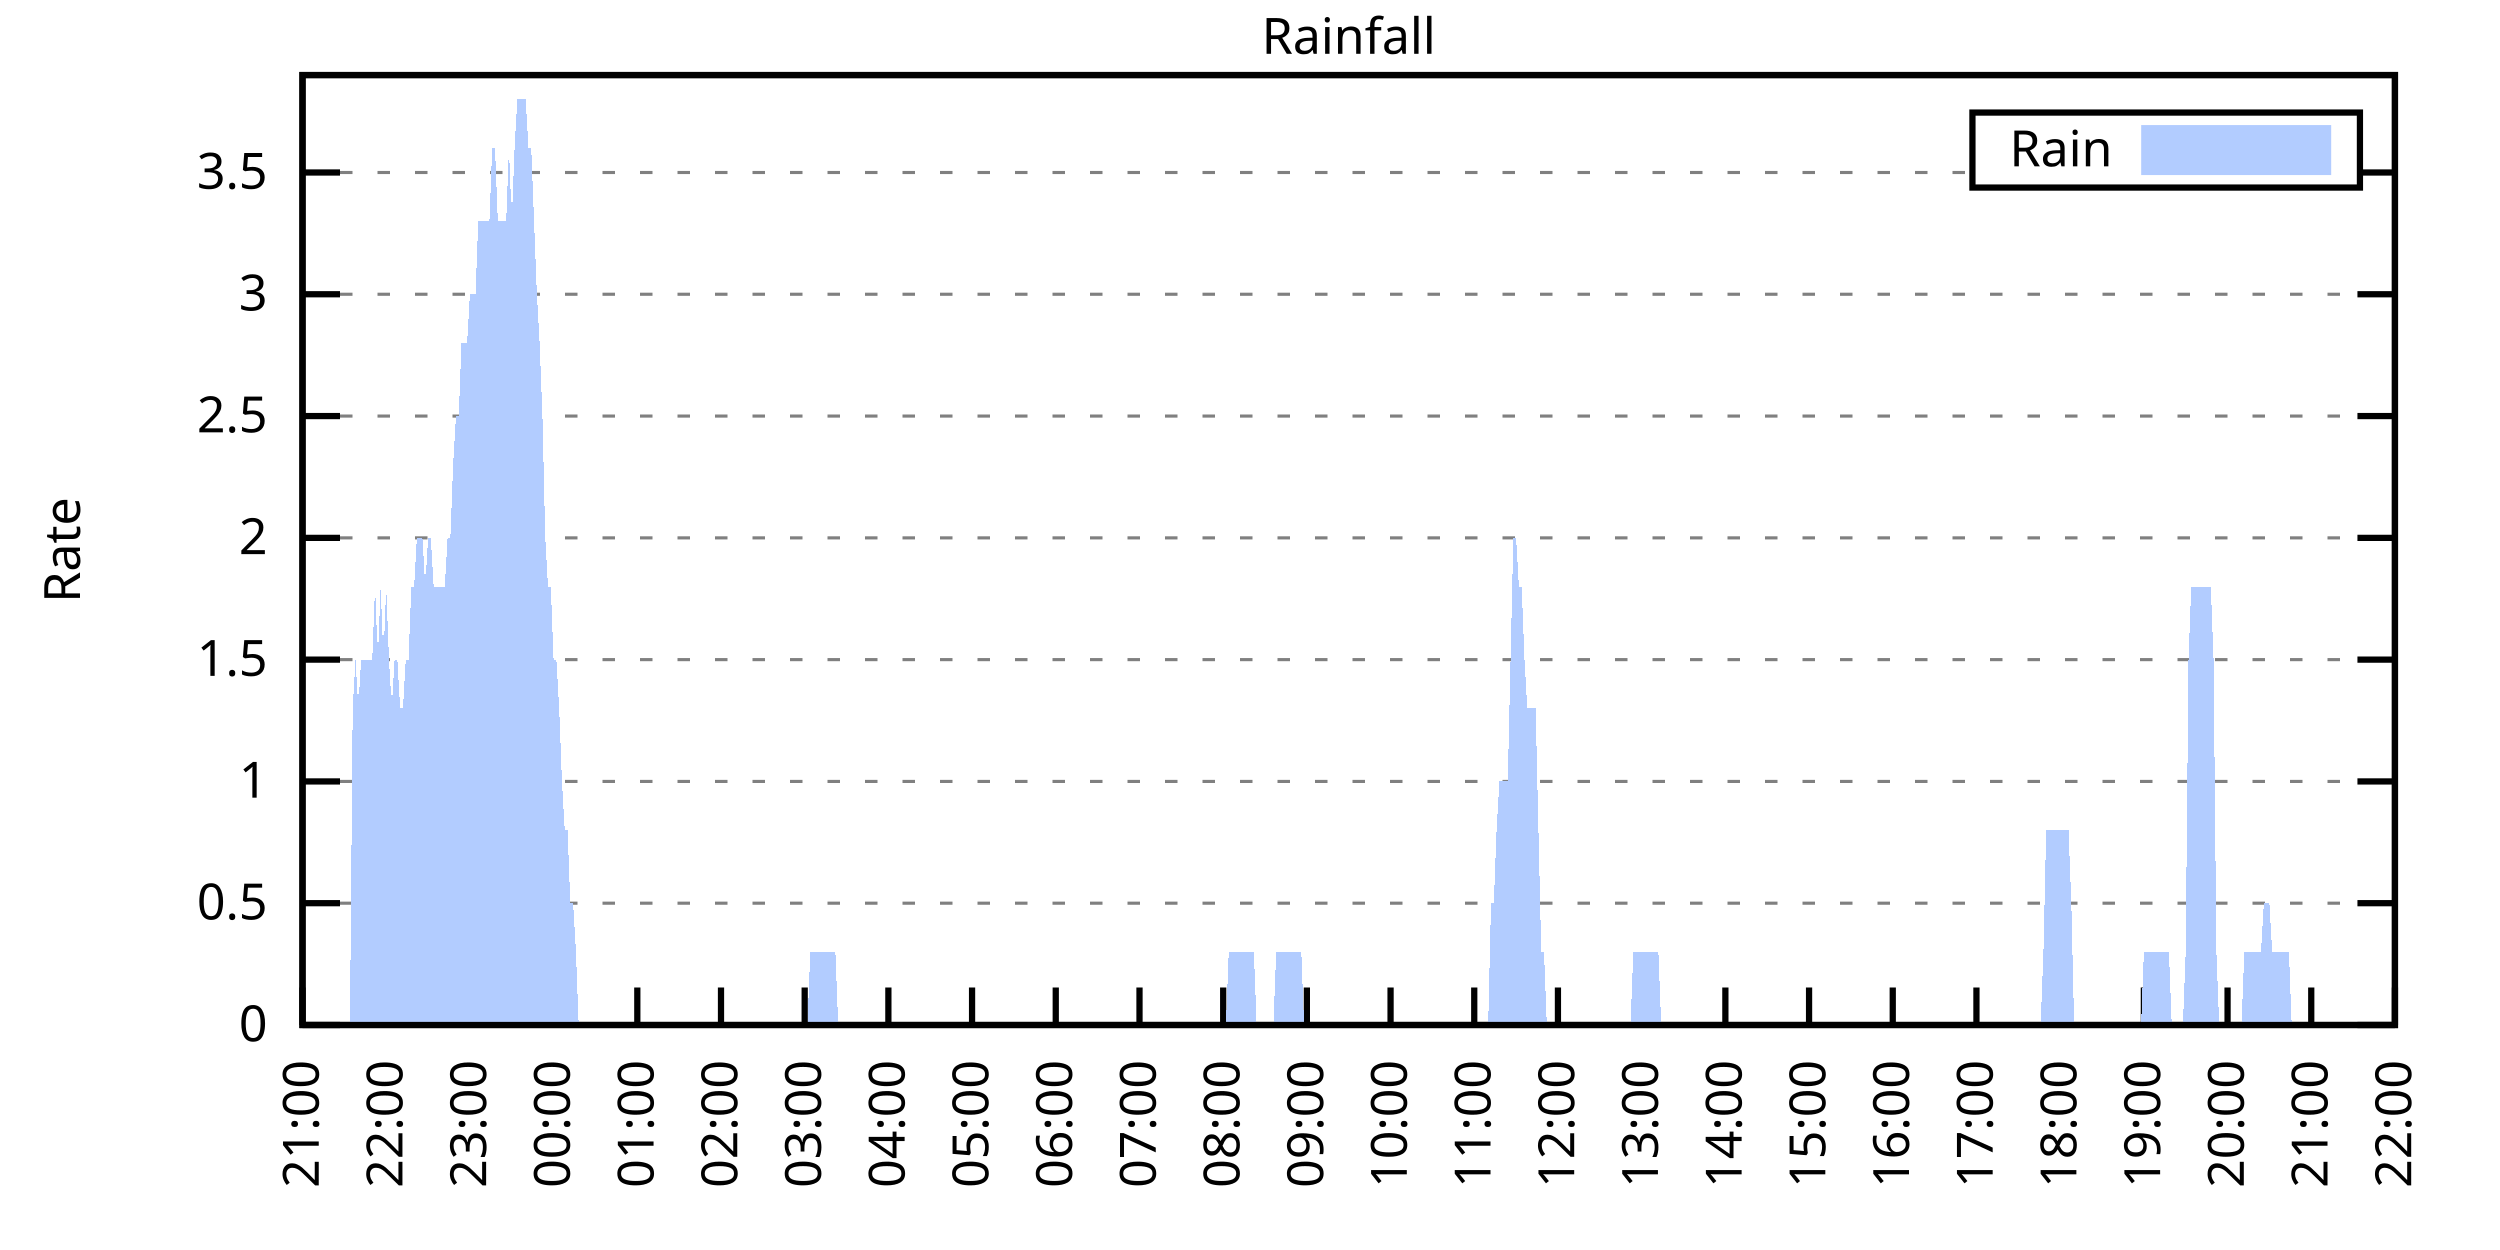
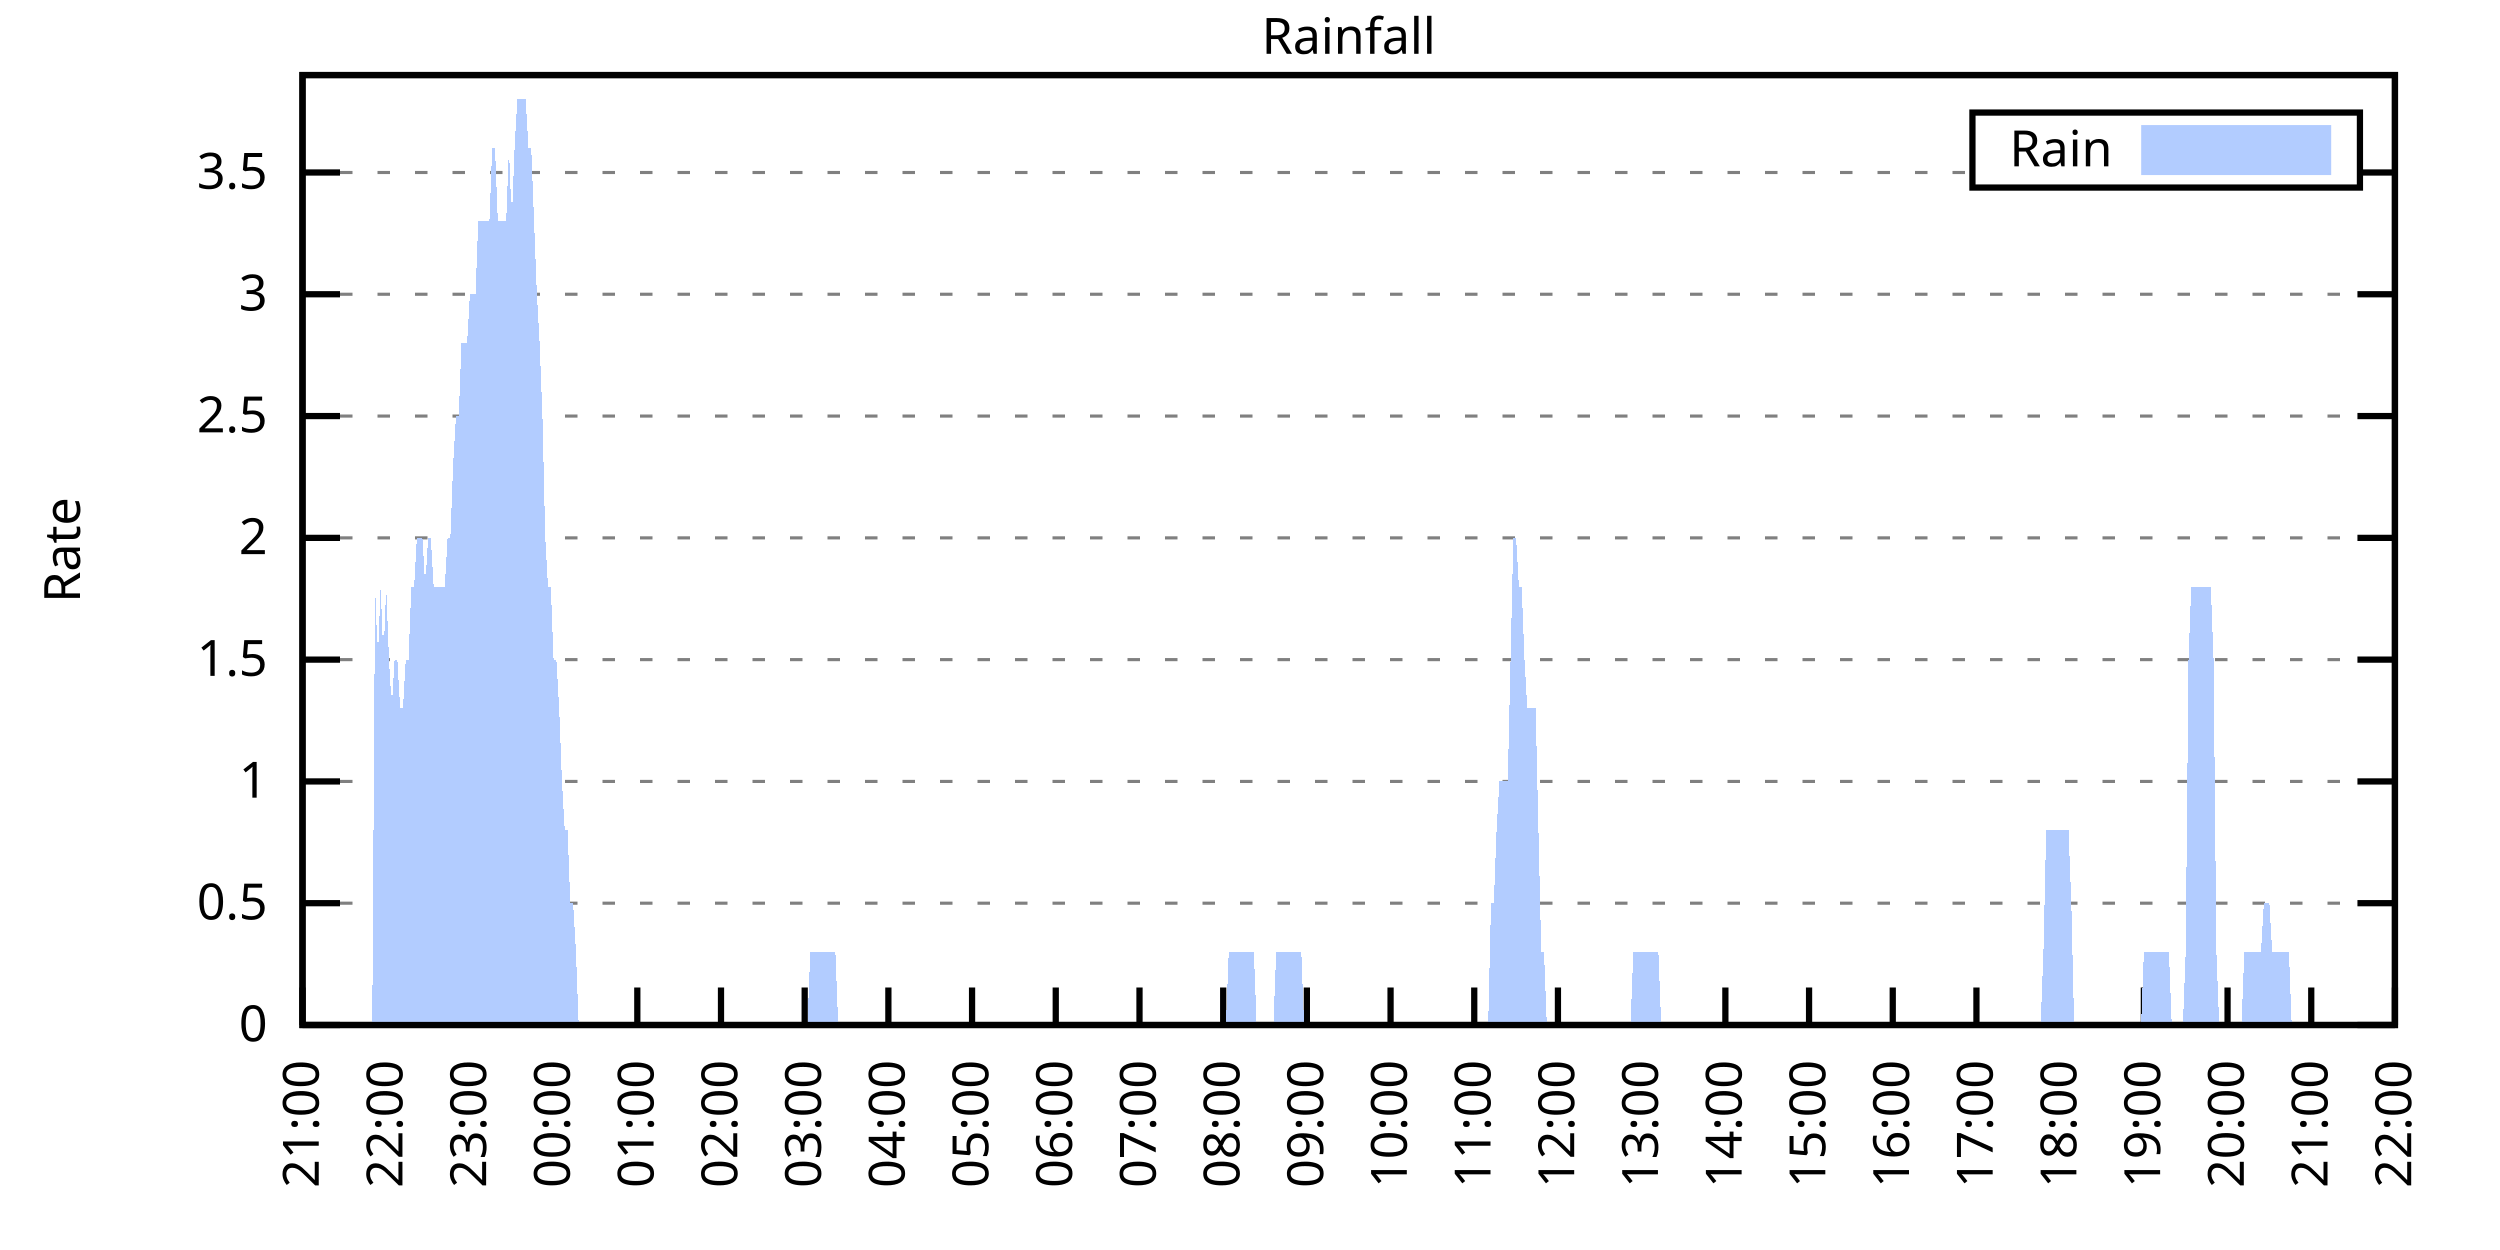
<svg xmlns="http://www.w3.org/2000/svg" xmlns:xlink="http://www.w3.org/1999/xlink" width="400" height="200" viewBox="0 0 400 200">
  <g id="gnuplot_canvas">
    <rect x="0" y="0" width="400" height="200" fill="none" />
    <defs>
      <circle id="gpDot" r="0.5" stroke-width="0.5" stroke="currentColor" />
      <path id="gpPt0" stroke-width="0.333" stroke="currentColor" d="M-1,0 h2 M0,-1 v2" />
      <path id="gpPt1" stroke-width="0.333" stroke="currentColor" d="M-1,-1 L1,1 M1,-1 L-1,1" />
      <path id="gpPt2" stroke-width="0.333" stroke="currentColor" d="M-1,0 L1,0 M0,-1 L0,1 M-1,-1 L1,1 M-1,1 L1,-1" />
      <rect id="gpPt3" stroke-width="0.333" stroke="currentColor" x="-1" y="-1" width="2" height="2" />
      <rect id="gpPt4" stroke-width="0.333" stroke="currentColor" fill="currentColor" x="-1" y="-1" width="2" height="2" />
      <circle id="gpPt5" stroke-width="0.333" stroke="currentColor" cx="0" cy="0" r="1" />
      <use xlink:href="#gpPt5" id="gpPt6" fill="currentColor" stroke="none" />
      <path id="gpPt7" stroke-width="0.333" stroke="currentColor" d="M0,-1.33 L-1.33,0.67 L1.33,0.67 z" />
      <use xlink:href="#gpPt7" id="gpPt8" fill="currentColor" stroke="none" />
      <use xlink:href="#gpPt7" id="gpPt9" stroke="currentColor" transform="rotate(180)" />
      <use xlink:href="#gpPt9" id="gpPt10" fill="currentColor" stroke="none" />
      <use xlink:href="#gpPt3" id="gpPt11" stroke="currentColor" transform="rotate(45)" />
      <use xlink:href="#gpPt11" id="gpPt12" fill="currentColor" stroke="none" />
      <path id="gpPt13" stroke-width="0.333" stroke="currentColor" d="M0,1.330 L1.265,0.411 L0.782,-1.067 L-0.782,-1.076 L-1.265,0.411 z" />
      <use xlink:href="#gpPt13" id="gpPt14" fill="currentColor" stroke="none" />
      <filter id="textbox" filterUnits="objectBoundingBox" x="0" y="0" height="1" width="1">
        <feFlood flood-color="white" flood-opacity="1" result="bgnd" />
        <feComposite in="SourceGraphic" in2="bgnd" operator="atop" />
      </filter>
      <filter id="greybox" filterUnits="objectBoundingBox" x="0" y="0" height="1" width="1">
        <feFlood flood-color="lightgrey" flood-opacity="1" result="grey" />
        <feComposite in="SourceGraphic" in2="grey" operator="atop" />
      </filter>
    </defs>
    <g fill="none" color="white" stroke="currentColor" stroke-width="1.00" stroke-linecap="butt" stroke-linejoin="miter">
</g>
    <g fill="none" color="black" stroke="currentColor" stroke-width="1.00" stroke-linecap="butt" stroke-linejoin="miter">
      <g stroke="none" shape-rendering="crispEdges">
        <polygon fill="rgb(255, 255, 255)" points="48.40,164.00 383.18,164.00 383.18,12.02 48.40,12.02 " />
      </g>
    </g>
    <g fill="none" color="black" stroke="currentColor" stroke-width="1.00" stroke-linecap="butt" stroke-linejoin="miter">
</g>
    <g fill="none" color="black" stroke="black" stroke-width="0.50" stroke-linecap="butt" stroke-linejoin="miter">
</g>
    <g fill="none" color="gray" stroke="currentColor" stroke-width="0.50" stroke-linecap="butt" stroke-linejoin="miter">
      <path stroke="gray" stroke-dasharray="2,4" class="gridline" d="M48.40,164.00 L383.19,164.00  " />
    </g>
    <g fill="none" color="gray" stroke="gray" stroke-width="1.00" stroke-linecap="butt" stroke-linejoin="miter">
</g>
    <g fill="none" color="black" stroke="currentColor" stroke-width="1.00" stroke-linecap="butt" stroke-linejoin="miter">
      <path stroke="black" d="M48.40,164.00 L54.40,164.00 M383.19,164.00 L377.19,164.00  " />
      <g transform="translate(42.80,166.60)" stroke="none" fill="black" font-family="Sans" font-size="8.00" text-anchor="end">
        <text>
          <tspan font-family="Sans"> 0</tspan>
        </text>
      </g>
    </g>
    <g fill="none" color="black" stroke="currentColor" stroke-width="1.00" stroke-linecap="butt" stroke-linejoin="miter">
</g>
    <g fill="none" color="black" stroke="black" stroke-width="0.50" stroke-linecap="butt" stroke-linejoin="miter">
</g>
    <g fill="none" color="gray" stroke="currentColor" stroke-width="0.50" stroke-linecap="butt" stroke-linejoin="miter">
      <path stroke="gray" stroke-dasharray="2,4" class="gridline" d="M48.40,144.51 L383.19,144.51  " />
    </g>
    <g fill="none" color="gray" stroke="gray" stroke-width="1.00" stroke-linecap="butt" stroke-linejoin="miter">
</g>
    <g fill="none" color="black" stroke="currentColor" stroke-width="1.00" stroke-linecap="butt" stroke-linejoin="miter">
      <path stroke="black" d="M48.40,144.51 L54.40,144.51 M383.19,144.51 L377.19,144.51  " />
      <g transform="translate(42.80,147.11)" stroke="none" fill="black" font-family="Sans" font-size="8.00" text-anchor="end">
        <text>
          <tspan font-family="Sans"> 0.5</tspan>
        </text>
      </g>
    </g>
    <g fill="none" color="black" stroke="currentColor" stroke-width="1.00" stroke-linecap="butt" stroke-linejoin="miter">
</g>
    <g fill="none" color="black" stroke="black" stroke-width="0.50" stroke-linecap="butt" stroke-linejoin="miter">
</g>
    <g fill="none" color="gray" stroke="currentColor" stroke-width="0.50" stroke-linecap="butt" stroke-linejoin="miter">
      <path stroke="gray" stroke-dasharray="2,4" class="gridline" d="M48.40,125.03 L383.19,125.03  " />
    </g>
    <g fill="none" color="gray" stroke="gray" stroke-width="1.00" stroke-linecap="butt" stroke-linejoin="miter">
</g>
    <g fill="none" color="black" stroke="currentColor" stroke-width="1.00" stroke-linecap="butt" stroke-linejoin="miter">
      <path stroke="black" d="M48.40,125.03 L54.40,125.03 M383.19,125.03 L377.19,125.03  " />
      <g transform="translate(42.80,127.63)" stroke="none" fill="black" font-family="Sans" font-size="8.00" text-anchor="end">
        <text>
          <tspan font-family="Sans"> 1</tspan>
        </text>
      </g>
    </g>
    <g fill="none" color="black" stroke="currentColor" stroke-width="1.00" stroke-linecap="butt" stroke-linejoin="miter">
</g>
    <g fill="none" color="black" stroke="black" stroke-width="0.50" stroke-linecap="butt" stroke-linejoin="miter">
</g>
    <g fill="none" color="gray" stroke="currentColor" stroke-width="0.50" stroke-linecap="butt" stroke-linejoin="miter">
      <path stroke="gray" stroke-dasharray="2,4" class="gridline" d="M48.40,105.54 L383.19,105.54  " />
    </g>
    <g fill="none" color="gray" stroke="gray" stroke-width="1.00" stroke-linecap="butt" stroke-linejoin="miter">
</g>
    <g fill="none" color="black" stroke="currentColor" stroke-width="1.00" stroke-linecap="butt" stroke-linejoin="miter">
      <path stroke="black" d="M48.40,105.54 L54.40,105.54 M383.19,105.54 L377.19,105.54  " />
      <g transform="translate(42.80,108.14)" stroke="none" fill="black" font-family="Sans" font-size="8.00" text-anchor="end">
        <text>
          <tspan font-family="Sans"> 1.5</tspan>
        </text>
      </g>
    </g>
    <g fill="none" color="black" stroke="currentColor" stroke-width="1.00" stroke-linecap="butt" stroke-linejoin="miter">
</g>
    <g fill="none" color="black" stroke="black" stroke-width="0.50" stroke-linecap="butt" stroke-linejoin="miter">
</g>
    <g fill="none" color="gray" stroke="currentColor" stroke-width="0.50" stroke-linecap="butt" stroke-linejoin="miter">
      <path stroke="gray" stroke-dasharray="2,4" class="gridline" d="M48.40,86.06 L383.19,86.06  " />
    </g>
    <g fill="none" color="gray" stroke="gray" stroke-width="1.00" stroke-linecap="butt" stroke-linejoin="miter">
</g>
    <g fill="none" color="black" stroke="currentColor" stroke-width="1.00" stroke-linecap="butt" stroke-linejoin="miter">
      <path stroke="black" d="M48.40,86.06 L54.40,86.06 M383.19,86.06 L377.19,86.06  " />
      <g transform="translate(42.80,88.66)" stroke="none" fill="black" font-family="Sans" font-size="8.00" text-anchor="end">
        <text>
          <tspan font-family="Sans"> 2</tspan>
        </text>
      </g>
    </g>
    <g fill="none" color="black" stroke="currentColor" stroke-width="1.00" stroke-linecap="butt" stroke-linejoin="miter">
</g>
    <g fill="none" color="black" stroke="black" stroke-width="0.50" stroke-linecap="butt" stroke-linejoin="miter">
</g>
    <g fill="none" color="gray" stroke="currentColor" stroke-width="0.50" stroke-linecap="butt" stroke-linejoin="miter">
      <path stroke="gray" stroke-dasharray="2,4" class="gridline" d="M48.40,66.57 L383.19,66.57  " />
    </g>
    <g fill="none" color="gray" stroke="gray" stroke-width="1.00" stroke-linecap="butt" stroke-linejoin="miter">
</g>
    <g fill="none" color="black" stroke="currentColor" stroke-width="1.00" stroke-linecap="butt" stroke-linejoin="miter">
      <path stroke="black" d="M48.40,66.57 L54.40,66.57 M383.19,66.57 L377.19,66.57  " />
      <g transform="translate(42.80,69.17)" stroke="none" fill="black" font-family="Sans" font-size="8.00" text-anchor="end">
        <text>
          <tspan font-family="Sans"> 2.5</tspan>
        </text>
      </g>
    </g>
    <g fill="none" color="black" stroke="currentColor" stroke-width="1.00" stroke-linecap="butt" stroke-linejoin="miter">
</g>
    <g fill="none" color="black" stroke="black" stroke-width="0.50" stroke-linecap="butt" stroke-linejoin="miter">
</g>
    <g fill="none" color="gray" stroke="currentColor" stroke-width="0.50" stroke-linecap="butt" stroke-linejoin="miter">
      <path stroke="gray" stroke-dasharray="2,4" class="gridline" d="M48.40,47.08 L383.19,47.08  " />
    </g>
    <g fill="none" color="gray" stroke="gray" stroke-width="1.00" stroke-linecap="butt" stroke-linejoin="miter">
</g>
    <g fill="none" color="black" stroke="currentColor" stroke-width="1.00" stroke-linecap="butt" stroke-linejoin="miter">
      <path stroke="black" d="M48.40,47.08 L54.40,47.08 M383.19,47.08 L377.19,47.08  " />
      <g transform="translate(42.80,49.68)" stroke="none" fill="black" font-family="Sans" font-size="8.00" text-anchor="end">
        <text>
          <tspan font-family="Sans"> 3</tspan>
        </text>
      </g>
    </g>
    <g fill="none" color="black" stroke="currentColor" stroke-width="1.00" stroke-linecap="butt" stroke-linejoin="miter">
</g>
    <g fill="none" color="black" stroke="black" stroke-width="0.50" stroke-linecap="butt" stroke-linejoin="miter">
</g>
    <g fill="none" color="gray" stroke="currentColor" stroke-width="0.50" stroke-linecap="butt" stroke-linejoin="miter">
      <path stroke="gray" stroke-dasharray="2,4" class="gridline" d="M48.40,27.60 L315.59,27.60 M377.59,27.60 L383.19,27.60  " />
    </g>
    <g fill="none" color="gray" stroke="gray" stroke-width="1.00" stroke-linecap="butt" stroke-linejoin="miter">
</g>
    <g fill="none" color="black" stroke="currentColor" stroke-width="1.00" stroke-linecap="butt" stroke-linejoin="miter">
      <path stroke="black" d="M48.40,27.60 L54.40,27.60 M383.19,27.60 L377.19,27.60  " />
      <g transform="translate(42.80,30.20)" stroke="none" fill="black" font-family="Sans" font-size="8.00" text-anchor="end">
        <text>
          <tspan font-family="Sans"> 3.5</tspan>
        </text>
      </g>
    </g>
    <g fill="none" color="black" stroke="currentColor" stroke-width="1.00" stroke-linecap="butt" stroke-linejoin="miter">
      <path stroke="black" d="M48.40,164.00 L48.40,158.00  " />
      <g transform="translate(51.00,169.60) rotate(270.00)" stroke="none" fill="black" font-family="Sans" font-size="8.00" text-anchor="end">
        <text>
          <tspan font-family="Sans">21:00</tspan>
        </text>
      </g>
    </g>
    <g fill="none" color="black" stroke="currentColor" stroke-width="1.00" stroke-linecap="butt" stroke-linejoin="miter">
      <path stroke="black" d="M61.79,164.00 L61.79,158.00  " />
      <g transform="translate(64.39,169.60) rotate(270.00)" stroke="none" fill="black" font-family="Sans" font-size="8.00" text-anchor="end">
        <text>
          <tspan font-family="Sans">22:00</tspan>
        </text>
      </g>
    </g>
    <g fill="none" color="black" stroke="currentColor" stroke-width="1.00" stroke-linecap="butt" stroke-linejoin="miter">
      <path stroke="black" d="M75.18,164.00 L75.18,158.00  " />
      <g transform="translate(77.78,169.60) rotate(270.00)" stroke="none" fill="black" font-family="Sans" font-size="8.00" text-anchor="end">
        <text>
          <tspan font-family="Sans">23:00</tspan>
        </text>
      </g>
    </g>
    <g fill="none" color="black" stroke="currentColor" stroke-width="1.00" stroke-linecap="butt" stroke-linejoin="miter">
      <path stroke="black" d="M88.57,164.00 L88.57,158.00  " />
      <g transform="translate(91.17,169.60) rotate(270.00)" stroke="none" fill="black" font-family="Sans" font-size="8.00" text-anchor="end">
        <text>
          <tspan font-family="Sans">00:00</tspan>
        </text>
      </g>
    </g>
    <g fill="none" color="black" stroke="currentColor" stroke-width="1.00" stroke-linecap="butt" stroke-linejoin="miter">
      <path stroke="black" d="M101.97,164.00 L101.97,158.00  " />
      <g transform="translate(104.57,169.60) rotate(270.00)" stroke="none" fill="black" font-family="Sans" font-size="8.00" text-anchor="end">
        <text>
          <tspan font-family="Sans">01:00</tspan>
        </text>
      </g>
    </g>
    <g fill="none" color="black" stroke="currentColor" stroke-width="1.00" stroke-linecap="butt" stroke-linejoin="miter">
      <path stroke="black" d="M115.36,164.00 L115.36,158.00  " />
      <g transform="translate(117.96,169.60) rotate(270.00)" stroke="none" fill="black" font-family="Sans" font-size="8.00" text-anchor="end">
        <text>
          <tspan font-family="Sans">02:00</tspan>
        </text>
      </g>
    </g>
    <g fill="none" color="black" stroke="currentColor" stroke-width="1.00" stroke-linecap="butt" stroke-linejoin="miter">
      <path stroke="black" d="M128.75,164.00 L128.75,158.00  " />
      <g transform="translate(131.35,169.60) rotate(270.00)" stroke="none" fill="black" font-family="Sans" font-size="8.00" text-anchor="end">
        <text>
          <tspan font-family="Sans">03:00</tspan>
        </text>
      </g>
    </g>
    <g fill="none" color="black" stroke="currentColor" stroke-width="1.00" stroke-linecap="butt" stroke-linejoin="miter">
      <path stroke="black" d="M142.14,164.00 L142.14,158.00  " />
      <g transform="translate(144.74,169.60) rotate(270.00)" stroke="none" fill="black" font-family="Sans" font-size="8.00" text-anchor="end">
        <text>
          <tspan font-family="Sans">04:00</tspan>
        </text>
      </g>
    </g>
    <g fill="none" color="black" stroke="currentColor" stroke-width="1.00" stroke-linecap="butt" stroke-linejoin="miter">
      <path stroke="black" d="M155.53,164.00 L155.53,158.00  " />
      <g transform="translate(158.13,169.60) rotate(270.00)" stroke="none" fill="black" font-family="Sans" font-size="8.00" text-anchor="end">
        <text>
          <tspan font-family="Sans">05:00</tspan>
        </text>
      </g>
    </g>
    <g fill="none" color="black" stroke="currentColor" stroke-width="1.00" stroke-linecap="butt" stroke-linejoin="miter">
      <path stroke="black" d="M168.92,164.00 L168.92,158.00  " />
      <g transform="translate(171.52,169.60) rotate(270.00)" stroke="none" fill="black" font-family="Sans" font-size="8.00" text-anchor="end">
        <text>
          <tspan font-family="Sans">06:00</tspan>
        </text>
      </g>
    </g>
    <g fill="none" color="black" stroke="currentColor" stroke-width="1.00" stroke-linecap="butt" stroke-linejoin="miter">
      <path stroke="black" d="M182.32,164.00 L182.32,158.00  " />
      <g transform="translate(184.92,169.60) rotate(270.00)" stroke="none" fill="black" font-family="Sans" font-size="8.00" text-anchor="end">
        <text>
          <tspan font-family="Sans">07:00</tspan>
        </text>
      </g>
    </g>
    <g fill="none" color="black" stroke="currentColor" stroke-width="1.00" stroke-linecap="butt" stroke-linejoin="miter">
      <path stroke="black" d="M195.71,164.00 L195.71,158.00  " />
      <g transform="translate(198.31,169.60) rotate(270.00)" stroke="none" fill="black" font-family="Sans" font-size="8.00" text-anchor="end">
        <text>
          <tspan font-family="Sans">08:00</tspan>
        </text>
      </g>
    </g>
    <g fill="none" color="black" stroke="currentColor" stroke-width="1.00" stroke-linecap="butt" stroke-linejoin="miter">
      <path stroke="black" d="M209.10,164.00 L209.10,158.00  " />
      <g transform="translate(211.70,169.60) rotate(270.00)" stroke="none" fill="black" font-family="Sans" font-size="8.00" text-anchor="end">
        <text>
          <tspan font-family="Sans">09:00</tspan>
        </text>
      </g>
    </g>
    <g fill="none" color="black" stroke="currentColor" stroke-width="1.00" stroke-linecap="butt" stroke-linejoin="miter">
      <path stroke="black" d="M222.49,164.00 L222.49,158.00  " />
      <g transform="translate(225.09,169.60) rotate(270.00)" stroke="none" fill="black" font-family="Sans" font-size="8.00" text-anchor="end">
        <text>
          <tspan font-family="Sans">10:00</tspan>
        </text>
      </g>
    </g>
    <g fill="none" color="black" stroke="currentColor" stroke-width="1.00" stroke-linecap="butt" stroke-linejoin="miter">
      <path stroke="black" d="M235.88,164.00 L235.88,158.00  " />
      <g transform="translate(238.48,169.60) rotate(270.00)" stroke="none" fill="black" font-family="Sans" font-size="8.00" text-anchor="end">
        <text>
          <tspan font-family="Sans">11:00</tspan>
        </text>
      </g>
    </g>
    <g fill="none" color="black" stroke="currentColor" stroke-width="1.00" stroke-linecap="butt" stroke-linejoin="miter">
      <path stroke="black" d="M249.27,164.00 L249.27,158.00  " />
      <g transform="translate(251.87,169.60) rotate(270.00)" stroke="none" fill="black" font-family="Sans" font-size="8.00" text-anchor="end">
        <text>
          <tspan font-family="Sans">12:00</tspan>
        </text>
      </g>
    </g>
    <g fill="none" color="black" stroke="currentColor" stroke-width="1.00" stroke-linecap="butt" stroke-linejoin="miter">
      <path stroke="black" d="M262.67,164.00 L262.67,158.00  " />
      <g transform="translate(265.27,169.60) rotate(270.00)" stroke="none" fill="black" font-family="Sans" font-size="8.00" text-anchor="end">
        <text>
          <tspan font-family="Sans">13:00</tspan>
        </text>
      </g>
    </g>
    <g fill="none" color="black" stroke="currentColor" stroke-width="1.00" stroke-linecap="butt" stroke-linejoin="miter">
      <path stroke="black" d="M276.06,164.00 L276.06,158.00  " />
      <g transform="translate(278.66,169.60) rotate(270.00)" stroke="none" fill="black" font-family="Sans" font-size="8.00" text-anchor="end">
        <text>
          <tspan font-family="Sans">14:00</tspan>
        </text>
      </g>
    </g>
    <g fill="none" color="black" stroke="currentColor" stroke-width="1.00" stroke-linecap="butt" stroke-linejoin="miter">
      <path stroke="black" d="M289.45,164.00 L289.45,158.00  " />
      <g transform="translate(292.05,169.60) rotate(270.00)" stroke="none" fill="black" font-family="Sans" font-size="8.00" text-anchor="end">
        <text>
          <tspan font-family="Sans">15:00</tspan>
        </text>
      </g>
    </g>
    <g fill="none" color="black" stroke="currentColor" stroke-width="1.00" stroke-linecap="butt" stroke-linejoin="miter">
      <path stroke="black" d="M302.84,164.00 L302.84,158.00  " />
      <g transform="translate(305.44,169.60) rotate(270.00)" stroke="none" fill="black" font-family="Sans" font-size="8.00" text-anchor="end">
        <text>
          <tspan font-family="Sans">16:00</tspan>
        </text>
      </g>
    </g>
    <g fill="none" color="black" stroke="currentColor" stroke-width="1.00" stroke-linecap="butt" stroke-linejoin="miter">
      <path stroke="black" d="M316.23,164.00 L316.23,158.00  " />
      <g transform="translate(318.83,169.60) rotate(270.00)" stroke="none" fill="black" font-family="Sans" font-size="8.00" text-anchor="end">
        <text>
          <tspan font-family="Sans">17:00</tspan>
        </text>
      </g>
    </g>
    <g fill="none" color="black" stroke="currentColor" stroke-width="1.00" stroke-linecap="butt" stroke-linejoin="miter">
      <path stroke="black" d="M329.62,164.00 L329.62,158.00  " />
      <g transform="translate(332.22,169.60) rotate(270.00)" stroke="none" fill="black" font-family="Sans" font-size="8.00" text-anchor="end">
        <text>
          <tspan font-family="Sans">18:00</tspan>
        </text>
      </g>
    </g>
    <g fill="none" color="black" stroke="currentColor" stroke-width="1.00" stroke-linecap="butt" stroke-linejoin="miter">
      <path stroke="black" d="M343.02,164.00 L343.02,158.00  " />
      <g transform="translate(345.62,169.60) rotate(270.00)" stroke="none" fill="black" font-family="Sans" font-size="8.00" text-anchor="end">
        <text>
          <tspan font-family="Sans">19:00</tspan>
        </text>
      </g>
    </g>
    <g fill="none" color="black" stroke="currentColor" stroke-width="1.00" stroke-linecap="butt" stroke-linejoin="miter">
      <path stroke="black" d="M356.41,164.00 L356.41,158.00  " />
      <g transform="translate(359.01,169.60) rotate(270.00)" stroke="none" fill="black" font-family="Sans" font-size="8.00" text-anchor="end">
        <text>
          <tspan font-family="Sans">20:00</tspan>
        </text>
      </g>
    </g>
    <g fill="none" color="black" stroke="currentColor" stroke-width="1.00" stroke-linecap="butt" stroke-linejoin="miter">
      <path stroke="black" d="M369.80,164.00 L369.80,158.00  " />
      <g transform="translate(372.40,169.60) rotate(270.00)" stroke="none" fill="black" font-family="Sans" font-size="8.00" text-anchor="end">
        <text>
          <tspan font-family="Sans">21:00</tspan>
        </text>
      </g>
    </g>
    <g fill="none" color="black" stroke="currentColor" stroke-width="1.00" stroke-linecap="butt" stroke-linejoin="miter">
      <path stroke="black" d="M383.19,164.00 L383.19,158.00  " />
      <g transform="translate(385.79,169.60) rotate(270.00)" stroke="none" fill="black" font-family="Sans" font-size="8.00" text-anchor="end">
        <text>
          <tspan font-family="Sans">22:00</tspan>
        </text>
      </g>
    </g>
    <g fill="none" color="black" stroke="currentColor" stroke-width="1.00" stroke-linecap="butt" stroke-linejoin="miter">
</g>
    <g fill="none" color="black" stroke="currentColor" stroke-width="1.00" stroke-linecap="butt" stroke-linejoin="miter">
      <path stroke="black" d="M48.40,12.01 L48.40,164.00 L383.19,164.00 L383.19,12.01 L48.40,12.01 Z  " />
    </g>
    <g fill="none" color="black" stroke="currentColor" stroke-width="1.00" stroke-linecap="butt" stroke-linejoin="miter">
</g>
    <g fill="none" color="black" stroke="currentColor" stroke-width="1.00" stroke-linecap="butt" stroke-linejoin="miter">
      <path stroke="black" d="M315.59,30.01 L315.59,18.01 L377.59,18.01 L377.59,30.01 L315.59,30.01 Z  " />
    </g>
    <g id="Rainfall_plot_1">
      <g fill="none" color="white" stroke="black" stroke-width="2.00" stroke-linecap="butt" stroke-linejoin="miter">
</g>
      <g fill="none" color="black" stroke="currentColor" stroke-width="2.00" stroke-linecap="butt" stroke-linejoin="miter">
        <g transform="translate(337.99,26.61)" stroke="none" fill="black" font-family="Sans" font-size="8.00" text-anchor="end">
          <text>
            <tspan font-family="Sans">Rain</tspan>
          </text>
        </g>
      </g>
      <g fill="none" color="black" stroke="currentColor" stroke-width="2.00" stroke-linecap="butt" stroke-linejoin="miter">
        <g stroke="none" shape-rendering="crispEdges">
          <polygon fill="rgb(178, 204, 255)" points="343.59,27.01 371.99,27.01 371.99,21.01 343.59,21.01 " />
        </g>
        <path stroke="rgb(178, 204, 255)" d="M343.59,27.01 L371.99,27.01 L371.99,21.01 L343.59,21.01 L343.59,27.01 Z  " />
      </g>
      <g fill="none" color="black" stroke="currentColor" stroke-width="2.00" stroke-linecap="butt" stroke-linejoin="miter">
        <g stroke="none" shape-rendering="crispEdges">
-           <polygon fill="rgb(178, 204, 255)" points="51.97,164.00 52.42,164.00 52.86,164.00 53.31,164.00 53.76,164.00 54.20,164.00 54.65,164.00 55.10,164.00 55.54,164.00 55.99,164.00 56.43,113.34 56.88,105.54 57.33,113.34 57.77,105.54 58.22,105.54 58.67,105.54 59.11,105.54 59.56,105.54 60.01,93.85 60.45,105.54 60.90,93.85 61.35,105.54 61.79,93.85 62.24,105.54 62.68,113.34 63.13,105.54 63.58,105.54 64.02,113.34 64.47,113.34 64.92,105.54 65.36,105.54 65.81,93.85 66.26,93.85 66.70,86.06 67.15,86.06 67.59,86.06 68.04,93.85 68.49,86.06 68.93,86.06 69.38,93.85 69.83,93.85 70.27,93.85 70.72,93.85 71.17,93.85 71.61,86.06 72.06,86.06 72.50,74.36 72.95,66.57 73.40,66.57 73.84,54.88 74.29,54.88 74.74,54.88 75.18,47.08 75.63,47.08 76.08,47.08 76.52,35.39 76.97,35.39 77.42,35.39 77.86,35.39 78.31,35.39 78.75,23.70 79.20,23.70 79.65,35.39 80.09,35.39 80.54,35.39 80.99,35.39 81.43,23.70 81.88,35.39 82.33,23.70 82.77,15.91 83.22,15.91 83.66,15.91 84.11,15.91 84.56,23.70 85.00,23.70 85.45,35.39 85.90,47.08 86.34,54.88 86.79,66.57 87.24,86.06 87.68,93.85 88.13,93.85 88.57,105.54 89.02,105.54 89.47,113.34 89.91,125.03 90.36,132.82 90.81,132.82 91.25,144.51 91.70,144.51 92.15,152.31 92.59,164.00 93.04,164.00 93.49,164.00 93.93,164.00 94.38,164.00 94.82,164.00 95.27,164.00 95.72,164.00 96.16,164.00 96.61,164.00 97.06,164.00 97.50,164.00 97.95,164.00 98.40,164.00 98.84,164.00 99.29,164.00 99.73,164.00 100.18,164.00 100.63,164.00 101.07,164.00 101.52,164.00 101.97,164.00 102.41,164.00 102.86,164.00 103.31,164.00 103.75,164.00 104.20,164.00 104.64,164.00 105.09,164.00 105.54,164.00 105.98,164.00 106.43,164.00 106.88,164.00 107.32,164.00 107.77,164.00 108.22,164.00 108.66,164.00 109.11,164.00 109.55,164.00 110.00,164.00 110.45,164.00 110.89,164.00 111.34,164.00 111.79,164.00 112.23,164.00 112.68,164.00 113.13,164.00 113.57,164.00 114.02,164.00 114.47,164.00 114.91,164.00 115.36,164.00 115.80,164.00 116.25,164.00 116.70,164.00 117.14,164.00 117.59,164.00 118.04,164.00 118.48,164.00 118.93,164.00 119.38,164.00 119.82,164.00 120.27,164.00 120.71,164.00 121.16,164.00 121.61,164.00 122.05,164.00 122.50,164.00 122.95,164.00 123.39,164.00 123.84,164.00 124.29,164.00 124.73,164.00 125.18,164.00 125.62,164.00 126.07,164.00 126.52,164.00 126.96,164.00 127.41,164.00 127.86,164.00 128.30,164.00 128.75,164.00 129.20,164.00 129.64,152.31 130.09,152.31 130.54,152.31 130.98,152.31 131.43,152.31 131.87,152.31 132.32,152.31 132.77,152.31 133.21,152.31 133.66,152.31 134.11,164.00 134.55,164.00 135.00,164.00 135.45,164.00 135.89,164.00 136.34,164.00 136.78,164.00 137.23,164.00 137.68,164.00 138.12,164.00 138.57,164.00 139.02,164.00 139.46,164.00 139.91,164.00 140.36,164.00 140.80,164.00 141.25,164.00 141.69,164.00 142.14,164.00 142.59,164.00 143.03,164.00 143.48,164.00 143.93,164.00 144.37,164.00 144.82,164.00 145.27,164.00 145.71,164.00 146.16,164.00 146.61,164.00 147.05,164.00 147.50,164.00 147.94,164.00 148.39,164.00 148.84,164.00 149.28,164.00 149.73,164.00 150.18,164.00 150.62,164.00 151.07,164.00 151.52,164.00 151.96,164.00 152.41,164.00 152.85,164.00 153.30,164.00 153.75,164.00 154.19,164.00 154.64,164.00 155.09,164.00 155.53,164.00 155.98,164.00 156.43,164.00 156.87,164.00 157.32,164.00 157.76,164.00 158.21,164.00 158.66,164.00 159.10,164.00 159.55,164.00 160.00,164.00 160.44,164.00 160.89,164.00 161.34,164.00 161.78,164.00 162.23,164.00 162.67,164.00 163.12,164.00 163.57,164.00 164.01,164.00 164.46,164.00 164.91,164.00 165.35,164.00 165.80,164.00 166.25,164.00 166.69,164.00 167.14,164.00 167.59,164.00 168.03,164.00 168.48,164.00 168.92,164.00 169.37,164.00 169.82,164.00 170.26,164.00 170.71,164.00 171.16,164.00 171.60,164.00 172.05,164.00 172.50,164.00 172.94,164.00 173.39,164.00 173.83,164.00 174.28,164.00 174.73,164.00 175.17,164.00 175.62,164.00 176.07,164.00 176.51,164.00 176.96,164.00 177.41,164.00 177.85,164.00 178.30,164.00 178.74,164.00 179.19,164.00 179.64,164.00 180.08,164.00 180.53,164.00 180.98,164.00 181.42,164.00 181.87,164.00 182.32,164.00 182.76,164.00 183.21,164.00 183.66,164.00 184.10,164.00 184.55,164.00 184.99,164.00 185.44,164.00 185.89,164.00 186.33,164.00 186.78,164.00 187.23,164.00 187.67,164.00 188.12,164.00 188.57,164.00 189.01,164.00 189.46,164.00 189.90,164.00 190.35,164.00 190.80,164.00 191.24,164.00 191.69,164.00 192.14,164.00 192.58,164.00 193.03,164.00 193.48,164.00 193.92,164.00 194.37,164.00 194.81,164.00 195.26,164.00 195.71,164.00 196.15,164.00 196.60,152.31 197.05,152.31 197.49,152.31 197.94,152.31 198.39,152.31 198.83,152.31 199.28,152.31 199.73,152.31 200.17,152.31 200.62,152.31 201.06,164.00 201.51,164.00 201.96,164.00 202.40,164.00 202.85,164.00 203.30,164.00 203.74,164.00 204.19,152.31 204.64,152.31 205.08,152.31 205.53,152.31 205.97,152.31 206.42,152.31 206.87,152.31 207.31,152.31 207.76,152.31 208.21,152.31 208.65,164.00 209.10,164.00 209.55,164.00 209.99,164.00 210.44,164.00 210.88,164.00 211.33,164.00 211.78,164.00 212.22,164.00 212.67,164.00 213.12,164.00 213.56,164.00 214.01,164.00 214.46,164.00 214.90,164.00 215.35,164.00 215.80,164.00 216.24,164.00 216.69,164.00 217.13,164.00 217.58,164.00 218.03,164.00 218.47,164.00 218.92,164.00 219.37,164.00 219.81,164.00 220.26,164.00 220.71,164.00 221.15,164.00 221.60,164.00 222.04,164.00 222.49,164.00 222.94,164.00 223.38,164.00 223.83,164.00 224.28,164.00 224.72,164.00 225.17,164.00 225.62,164.00 226.06,164.00 226.51,164.00 226.95,164.00 227.40,164.00 227.85,164.00 228.29,164.00 228.74,164.00 229.19,164.00 229.63,164.00 230.08,164.00 230.53,164.00 230.97,164.00 231.42,164.00 231.86,164.00 232.31,164.00 232.76,164.00 233.20,164.00 233.65,164.00 234.10,164.00 234.54,164.00 234.99,164.00 235.44,164.00 235.88,164.00 236.33,164.00 236.78,164.00 237.22,164.00 237.67,164.00 238.11,164.00 238.56,144.51 239.01,144.51 239.45,132.82 239.90,125.03 240.35,125.03 240.79,125.03 241.24,125.03 241.69,105.54 242.13,86.06 242.58,86.06 243.02,93.85 243.47,93.85 243.92,105.54 244.36,113.34 244.81,113.34 245.26,113.34 245.70,113.34 246.15,132.82 246.60,152.31 247.04,152.31 247.49,164.00 247.93,164.00 248.38,164.00 248.83,164.00 249.27,164.00 249.72,164.00 250.17,164.00 250.61,164.00 251.06,164.00 251.51,164.00 251.95,164.00 252.40,164.00 252.85,164.00 253.29,164.00 253.74,164.00 254.18,164.00 254.63,164.00 255.08,164.00 255.52,164.00 255.97,164.00 256.42,164.00 256.86,164.00 257.31,164.00 257.76,164.00 258.20,164.00 258.65,164.00 259.09,164.00 259.54,164.00 259.99,164.00 260.43,164.00 260.88,164.00 261.33,152.31 261.77,152.31 262.22,152.31 262.67,152.31 263.11,152.31 263.56,152.31 264.00,152.31 264.45,152.31 264.90,152.31 265.34,152.31 265.79,164.00 266.24,164.00 266.68,164.00 267.13,164.00 267.58,164.00 268.02,164.00 268.47,164.00 268.92,164.00 269.36,164.00 269.81,164.00 270.25,164.00 270.70,164.00 271.15,164.00 271.59,164.00 272.04,164.00 272.49,164.00 272.93,164.00 273.38,164.00 273.83,164.00 274.27,164.00 274.72,164.00 275.16,164.00 275.61,164.00 276.06,164.00 276.50,164.00 276.95,164.00 277.40,164.00 277.84,164.00 278.29,164.00 278.74,164.00 279.18,164.00 279.63,164.00 280.07,164.00 280.52,164.00 280.97,164.00 281.41,164.00 281.86,164.00 282.31,164.00 282.75,164.00 283.20,164.00 283.65,164.00 284.09,164.00 284.54,164.00 284.98,164.00 285.43,164.00 285.88,164.00 286.32,164.00 286.77,164.00 287.22,164.00 287.66,164.00 288.11,164.00 288.56,164.00 289.00,164.00 289.45,164.00 289.90,164.00 290.34,164.00 290.79,164.00 291.23,164.00 291.68,164.00 292.13,164.00 292.57,164.00 293.02,164.00 293.47,164.00 293.91,164.00 294.36,164.00 294.81,164.00 295.25,164.00 295.70,164.00 296.14,164.00 296.59,164.00 297.04,164.00 297.48,164.00 297.93,164.00 298.38,164.00 298.82,164.00 299.27,164.00 299.72,164.00 300.16,164.00 300.61,164.00 301.05,164.00 301.50,164.00 301.95,164.00 302.39,164.00 302.84,164.00 303.29,164.00 303.73,164.00 304.18,164.00 304.63,164.00 305.07,164.00 305.52,164.00 305.97,164.00 306.41,164.00 306.86,164.00 307.30,164.00 307.75,164.00 308.20,164.00 308.64,164.00 309.09,164.00 309.54,164.00 309.98,164.00 310.43,164.00 310.88,164.00 311.32,164.00 311.77,164.00 312.21,164.00 312.66,164.00 313.11,164.00 313.55,164.00 314.00,164.00 314.45,164.00 314.89,164.00 315.34,164.00 315.79,164.00 316.23,164.00 316.68,164.00 317.12,164.00 317.57,164.00 318.02,164.00 318.46,164.00 318.91,164.00 319.36,164.00 319.80,164.00 320.25,164.00 320.70,164.00 321.14,164.00 321.59,164.00 322.04,164.00 322.48,164.00 322.93,164.00 323.37,164.00 323.82,164.00 324.27,164.00 324.71,164.00 325.16,164.00 325.61,164.00 326.05,164.00 326.50,164.00 326.95,152.31 327.39,132.82 327.84,132.82 328.28,132.82 328.73,132.82 329.18,132.82 329.62,132.82 330.07,132.82 330.52,132.82 330.96,132.82 331.41,144.51 331.86,164.00 332.30,164.00 332.75,164.00 333.19,164.00 333.64,164.00 334.09,164.00 334.53,164.00 334.98,164.00 335.43,164.00 335.87,164.00 336.32,164.00 336.77,164.00 337.21,164.00 337.66,164.00 338.10,164.00 338.55,164.00 339.00,164.00 339.44,164.00 339.89,164.00 340.34,164.00 340.78,164.00 341.23,164.00 341.68,164.00 342.12,164.00 342.57,164.00 343.02,152.31 343.46,152.31 343.91,152.31 344.35,152.31 344.80,152.31 345.25,152.31 345.69,152.31 346.14,152.31 346.59,152.31 347.03,152.31 347.48,164.00 347.93,164.00 348.37,164.00 348.82,164.00 349.26,164.00 349.71,152.31 350.16,105.54 350.60,93.85 351.05,93.85 351.50,93.85 351.94,93.85 352.39,93.85 352.84,93.85 353.28,93.85 353.73,93.85 354.17,105.54 354.62,152.31 355.07,164.00 355.51,164.00 355.96,164.00 356.41,164.00 356.85,164.00 357.30,164.00 357.75,164.00 358.19,164.00 358.64,164.00 359.09,152.31 359.53,152.31 359.98,152.31 360.42,152.31 360.87,152.31 361.32,152.31 361.76,152.31 362.21,144.51 362.66,144.51 363.10,144.51 363.55,152.31 364.00,152.31 364.44,152.31 364.89,152.31 365.33,152.31 365.78,152.31 366.23,152.31 366.67,164.00 367.12,164.00 367.57,164.00 368.01,164.00 368.46,164.00 368.91,164.00 369.35,164.00 369.80,164.00 370.24,164.00 370.69,164.00 371.14,164.00 371.58,164.00 372.03,164.00 372.48,164.00 372.92,164.00 372.92,164.00 51.97,164.00 " />
+           <polygon fill="rgb(178, 204, 255)" points="55.54,164.00 55.99,164.00 56.43,164.00 56.88,164.00 57.33,164.00 57.77,164.00 58.22,164.00 58.67,164.00 59.11,164.00 59.56,164.00 60.01,93.85 60.45,105.54 60.90,93.85 61.35,105.54 61.79,93.85 62.24,105.54 62.68,113.34 63.13,105.54 63.58,105.54 64.02,113.34 64.47,113.34 64.92,105.54 65.36,105.54 65.81,93.85 66.26,93.85 66.70,86.06 67.15,86.06 67.59,86.06 68.04,93.85 68.49,86.06 68.93,86.06 69.38,93.85 69.83,93.85 70.27,93.85 70.72,93.85 71.17,93.85 71.61,86.06 72.06,86.06 72.50,74.36 72.95,66.57 73.40,66.57 73.84,54.88 74.29,54.88 74.74,54.88 75.18,47.08 75.63,47.08 76.08,47.08 76.52,35.39 76.97,35.39 77.42,35.39 77.86,35.39 78.31,35.39 78.75,23.70 79.20,23.70 79.65,35.39 80.09,35.39 80.54,35.39 80.99,35.39 81.43,23.70 81.88,35.39 82.33,23.70 82.77,15.91 83.22,15.91 83.66,15.91 84.11,15.91 84.56,23.70 85.00,23.70 85.45,35.39 85.90,47.08 86.34,54.88 86.79,66.57 87.24,86.06 87.68,93.85 88.13,93.85 88.57,105.54 89.02,105.54 89.47,113.34 89.91,125.03 90.36,132.82 90.81,132.82 91.25,144.51 91.70,144.51 92.15,152.31 92.59,164.00 93.04,164.00 93.49,164.00 93.93,164.00 94.38,164.00 94.82,164.00 95.27,164.00 95.72,164.00 96.16,164.00 96.61,164.00 97.06,164.00 97.50,164.00 97.95,164.00 98.40,164.00 98.84,164.00 99.29,164.00 99.73,164.00 100.18,164.00 100.63,164.00 101.07,164.00 101.52,164.00 101.97,164.00 102.41,164.00 102.86,164.00 103.31,164.00 103.75,164.00 104.20,164.00 104.64,164.00 105.09,164.00 105.54,164.00 105.98,164.00 106.43,164.00 106.88,164.00 107.32,164.00 107.77,164.00 108.22,164.00 108.66,164.00 109.11,164.00 109.55,164.00 110.00,164.00 110.45,164.00 110.89,164.00 111.34,164.00 111.79,164.00 112.23,164.00 112.68,164.00 113.13,164.00 113.57,164.00 114.02,164.00 114.47,164.00 114.91,164.00 115.36,164.00 115.80,164.00 116.25,164.00 116.70,164.00 117.14,164.00 117.59,164.00 118.04,164.00 118.48,164.00 118.93,164.00 119.38,164.00 119.82,164.00 120.27,164.00 120.71,164.00 121.16,164.00 121.61,164.00 122.05,164.00 122.50,164.00 122.95,164.00 123.39,164.00 123.84,164.00 124.29,164.00 124.73,164.00 125.18,164.00 125.62,164.00 126.07,164.00 126.52,164.00 126.96,164.00 127.41,164.00 127.86,164.00 128.30,164.00 128.75,164.00 129.20,164.00 129.64,152.31 130.09,152.31 130.54,152.31 130.98,152.31 131.43,152.31 131.87,152.31 132.32,152.31 132.77,152.31 133.21,152.31 133.66,152.31 134.11,164.00 134.55,164.00 135.00,164.00 135.45,164.00 135.89,164.00 136.34,164.00 136.78,164.00 137.23,164.00 137.68,164.00 138.12,164.00 138.57,164.00 139.02,164.00 139.46,164.00 139.91,164.00 140.36,164.00 140.80,164.00 141.25,164.00 141.69,164.00 142.14,164.00 142.59,164.00 143.03,164.00 143.48,164.00 143.93,164.00 144.37,164.00 144.82,164.00 145.27,164.00 145.71,164.00 146.16,164.00 146.61,164.00 147.05,164.00 147.50,164.00 147.94,164.00 148.39,164.00 148.84,164.00 149.28,164.00 149.73,164.00 150.18,164.00 150.62,164.00 151.07,164.00 151.52,164.00 151.96,164.00 152.41,164.00 152.85,164.00 153.30,164.00 153.75,164.00 154.19,164.00 154.64,164.00 155.09,164.00 155.53,164.00 155.98,164.00 156.43,164.00 156.87,164.00 157.32,164.00 157.76,164.00 158.21,164.00 158.66,164.00 159.10,164.00 159.55,164.00 160.00,164.00 160.44,164.00 160.89,164.00 161.34,164.00 161.78,164.00 162.23,164.00 162.67,164.00 163.12,164.00 163.57,164.00 164.01,164.00 164.46,164.00 164.91,164.00 165.35,164.00 165.80,164.00 166.25,164.00 166.69,164.00 167.14,164.00 167.59,164.00 168.03,164.00 168.48,164.00 168.92,164.00 169.37,164.00 169.82,164.00 170.26,164.00 170.71,164.00 171.16,164.00 171.60,164.00 172.05,164.00 172.50,164.00 172.94,164.00 173.39,164.00 173.83,164.00 174.28,164.00 174.73,164.00 175.17,164.00 175.62,164.00 176.07,164.00 176.51,164.00 176.96,164.00 177.41,164.00 177.85,164.00 178.30,164.00 178.74,164.00 179.19,164.00 179.64,164.00 180.08,164.00 180.53,164.00 180.98,164.00 181.42,164.00 181.87,164.00 182.32,164.00 182.76,164.00 183.21,164.00 183.66,164.00 184.10,164.00 184.55,164.00 184.99,164.00 185.44,164.00 185.89,164.00 186.33,164.00 186.78,164.00 187.23,164.00 187.67,164.00 188.12,164.00 188.57,164.00 189.01,164.00 189.46,164.00 189.90,164.00 190.35,164.00 190.80,164.00 191.24,164.00 191.69,164.00 192.14,164.00 192.58,164.00 193.03,164.00 193.48,164.00 193.92,164.00 194.37,164.00 194.81,164.00 195.26,164.00 195.71,164.00 196.15,164.00 196.60,152.31 197.05,152.31 197.49,152.31 197.94,152.31 198.39,152.31 198.83,152.31 199.28,152.31 199.73,152.31 200.17,152.31 200.62,152.31 201.06,164.00 201.51,164.00 201.96,164.00 202.40,164.00 202.85,164.00 203.30,164.00 203.74,164.00 204.19,152.31 204.64,152.31 205.08,152.31 205.53,152.31 205.97,152.31 206.42,152.31 206.87,152.31 207.31,152.31 207.76,152.31 208.21,152.31 208.65,164.00 209.10,164.00 209.55,164.00 209.99,164.00 210.44,164.00 210.88,164.00 211.33,164.00 211.78,164.00 212.22,164.00 212.67,164.00 213.12,164.00 213.56,164.00 214.01,164.00 214.46,164.00 214.90,164.00 215.35,164.00 215.80,164.00 216.24,164.00 216.69,164.00 217.13,164.00 217.58,164.00 218.03,164.00 218.47,164.00 218.92,164.00 219.37,164.00 219.81,164.00 220.26,164.00 220.71,164.00 221.15,164.00 221.60,164.00 222.04,164.00 222.49,164.00 222.94,164.00 223.38,164.00 223.83,164.00 224.28,164.00 224.72,164.00 225.17,164.00 225.62,164.00 226.06,164.00 226.51,164.00 226.95,164.00 227.40,164.00 227.85,164.00 228.29,164.00 228.74,164.00 229.19,164.00 229.63,164.00 230.08,164.00 230.53,164.00 230.97,164.00 231.42,164.00 231.86,164.00 232.31,164.00 232.76,164.00 233.20,164.00 233.65,164.00 234.10,164.00 234.54,164.00 234.99,164.00 235.44,164.00 235.88,164.00 236.33,164.00 236.78,164.00 237.22,164.00 237.67,164.00 238.11,164.00 238.56,144.51 239.01,144.51 239.45,132.82 239.90,125.03 240.35,125.03 240.79,125.03 241.24,125.03 241.69,105.54 242.13,86.06 242.58,86.06 243.02,93.85 243.47,93.85 243.92,105.54 244.36,113.34 244.81,113.34 245.26,113.34 245.70,113.34 246.15,132.82 246.60,152.31 247.04,152.31 247.49,164.00 247.93,164.00 248.38,164.00 248.83,164.00 249.27,164.00 249.72,164.00 250.17,164.00 250.61,164.00 251.06,164.00 251.51,164.00 251.95,164.00 252.40,164.00 252.85,164.00 253.29,164.00 253.74,164.00 254.18,164.00 254.63,164.00 255.08,164.00 255.52,164.00 255.97,164.00 256.42,164.00 256.86,164.00 257.31,164.00 257.76,164.00 258.20,164.00 258.65,164.00 259.09,164.00 259.54,164.00 259.99,164.00 260.43,164.00 260.88,164.00 261.33,152.31 261.77,152.31 262.22,152.31 262.67,152.31 263.11,152.31 263.56,152.31 264.00,152.31 264.45,152.31 264.90,152.31 265.34,152.31 265.79,164.00 266.24,164.00 266.68,164.00 267.13,164.00 267.58,164.00 268.02,164.00 268.47,164.00 268.92,164.00 269.36,164.00 269.81,164.00 270.25,164.00 270.70,164.00 271.15,164.00 271.59,164.00 272.04,164.00 272.49,164.00 272.93,164.00 273.38,164.00 273.83,164.00 274.27,164.00 274.72,164.00 275.16,164.00 275.61,164.00 276.06,164.00 276.50,164.00 276.95,164.00 277.40,164.00 277.84,164.00 278.29,164.00 278.74,164.00 279.18,164.00 279.63,164.00 280.07,164.00 280.52,164.00 280.97,164.00 281.41,164.00 281.86,164.00 282.31,164.00 282.75,164.00 283.20,164.00 283.65,164.00 284.09,164.00 284.54,164.00 284.98,164.00 285.43,164.00 285.88,164.00 286.32,164.00 286.77,164.00 287.22,164.00 287.66,164.00 288.11,164.00 288.56,164.00 289.00,164.00 289.45,164.00 289.90,164.00 290.34,164.00 290.79,164.00 291.23,164.00 291.68,164.00 292.13,164.00 292.57,164.00 293.02,164.00 293.47,164.00 293.91,164.00 294.36,164.00 294.81,164.00 295.25,164.00 295.70,164.00 296.14,164.00 296.59,164.00 297.04,164.00 297.48,164.00 297.93,164.00 298.38,164.00 298.82,164.00 299.27,164.00 299.72,164.00 300.16,164.00 300.61,164.00 301.05,164.00 301.50,164.00 301.95,164.00 302.39,164.00 302.84,164.00 303.29,164.00 303.73,164.00 304.18,164.00 304.63,164.00 305.07,164.00 305.52,164.00 305.97,164.00 306.41,164.00 306.86,164.00 307.30,164.00 307.75,164.00 308.20,164.00 308.64,164.00 309.09,164.00 309.54,164.00 309.98,164.00 310.43,164.00 310.88,164.00 311.32,164.00 311.77,164.00 312.21,164.00 312.66,164.00 313.11,164.00 313.55,164.00 314.00,164.00 314.45,164.00 314.89,164.00 315.34,164.00 315.79,164.00 316.23,164.00 316.68,164.00 317.12,164.00 317.57,164.00 318.02,164.00 318.46,164.00 318.91,164.00 319.36,164.00 319.80,164.00 320.25,164.00 320.70,164.00 321.14,164.00 321.59,164.00 322.04,164.00 322.48,164.00 322.93,164.00 323.37,164.00 323.82,164.00 324.27,164.00 324.71,164.00 325.16,164.00 325.61,164.00 326.05,164.00 326.50,164.00 326.95,152.31 327.39,132.82 327.84,132.82 328.28,132.82 328.73,132.82 329.18,132.82 329.62,132.82 330.07,132.82 330.52,132.82 330.96,132.82 331.41,144.51 331.86,164.00 332.30,164.00 332.75,164.00 333.19,164.00 333.64,164.00 334.09,164.00 334.53,164.00 334.98,164.00 335.43,164.00 335.87,164.00 336.32,164.00 336.77,164.00 337.21,164.00 337.66,164.00 338.10,164.00 338.55,164.00 339.00,164.00 339.44,164.00 339.89,164.00 340.34,164.00 340.78,164.00 341.23,164.00 341.68,164.00 342.12,164.00 342.57,164.00 343.02,152.31 343.46,152.31 343.91,152.31 344.35,152.31 344.80,152.31 345.25,152.31 345.69,152.31 346.14,152.31 346.59,152.31 347.03,152.31 347.48,164.00 347.93,164.00 348.37,164.00 348.82,164.00 349.26,164.00 349.71,152.31 350.16,105.54 350.60,93.85 351.05,93.85 351.50,93.85 351.94,93.85 352.39,93.85 352.84,93.85 353.28,93.85 353.73,93.85 354.17,105.54 354.62,152.31 355.07,164.00 355.51,164.00 355.96,164.00 356.41,164.00 356.85,164.00 357.30,164.00 357.75,164.00 358.19,164.00 358.64,164.00 359.09,152.31 359.53,152.31 359.98,152.31 360.42,152.31 360.87,152.31 361.32,152.31 361.76,152.31 362.21,144.51 362.66,144.51 363.10,144.51 363.55,152.31 364.00,152.31 364.44,152.31 364.89,152.31 365.33,152.31 365.78,152.31 366.23,152.31 366.67,164.00 367.12,164.00 367.57,164.00 368.01,164.00 368.46,164.00 368.91,164.00 369.35,164.00 369.80,164.00 370.24,164.00 370.69,164.00 371.14,164.00 371.58,164.00 372.03,164.00 372.48,164.00 372.92,164.00 373.37,164.00 373.82,164.00 374.26,164.00 374.71,164.00 375.16,164.00 375.60,164.00 376.05,164.00 376.49,164.00 376.49,164.00 55.54,164.00 " />
        </g>
      </g>
    </g>
    <g fill="none" color="black" stroke="currentColor" stroke-width="2.00" stroke-linecap="butt" stroke-linejoin="miter">
</g>
    <g fill="none" color="black" stroke="black" stroke-width="1.00" stroke-linecap="butt" stroke-linejoin="miter">
</g>
    <g fill="none" color="black" stroke="currentColor" stroke-width="1.00" stroke-linecap="butt" stroke-linejoin="miter">
      <path stroke="black" d="M48.40,12.01 L48.40,164.00 L383.19,164.00 L383.19,12.01 L48.40,12.01 Z  " />
      <g transform="translate(12.80,88.01) rotate(270.00)" stroke="none" fill="black" font-family="Sans" font-size="8.00" text-anchor="middle">
        <text>
          <tspan font-family="Sans">Rate</tspan>
        </text>
      </g>
    </g>
    <g fill="none" color="black" stroke="currentColor" stroke-width="1.00" stroke-linecap="butt" stroke-linejoin="miter">
</g>
    <g fill="none" color="black" stroke="currentColor" stroke-width="1.00" stroke-linecap="butt" stroke-linejoin="miter">
      <g transform="translate(215.79,8.61)" stroke="none" fill="black" font-family="Sans" font-size="8.00" text-anchor="middle">
        <text>
          <tspan font-family="Sans">Rainfall</tspan>
        </text>
      </g>
    </g>
    <g fill="none" color="black" stroke="currentColor" stroke-width="1.00" stroke-linecap="butt" stroke-linejoin="miter">
</g>
  </g>
</svg>
